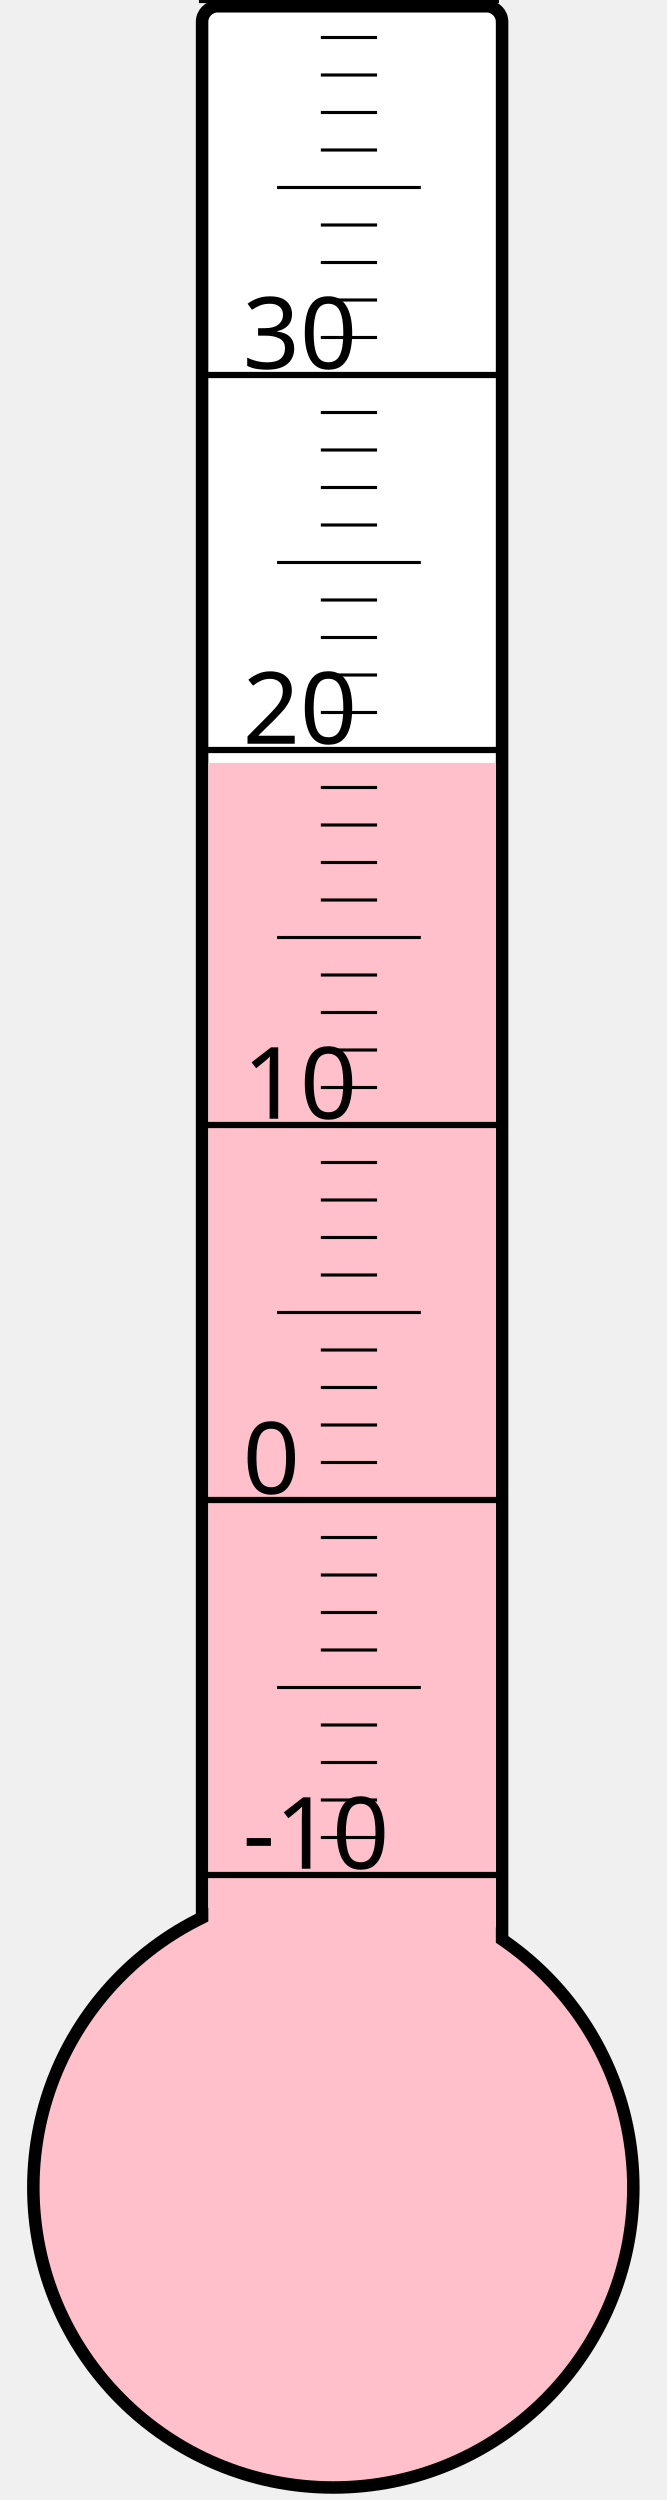
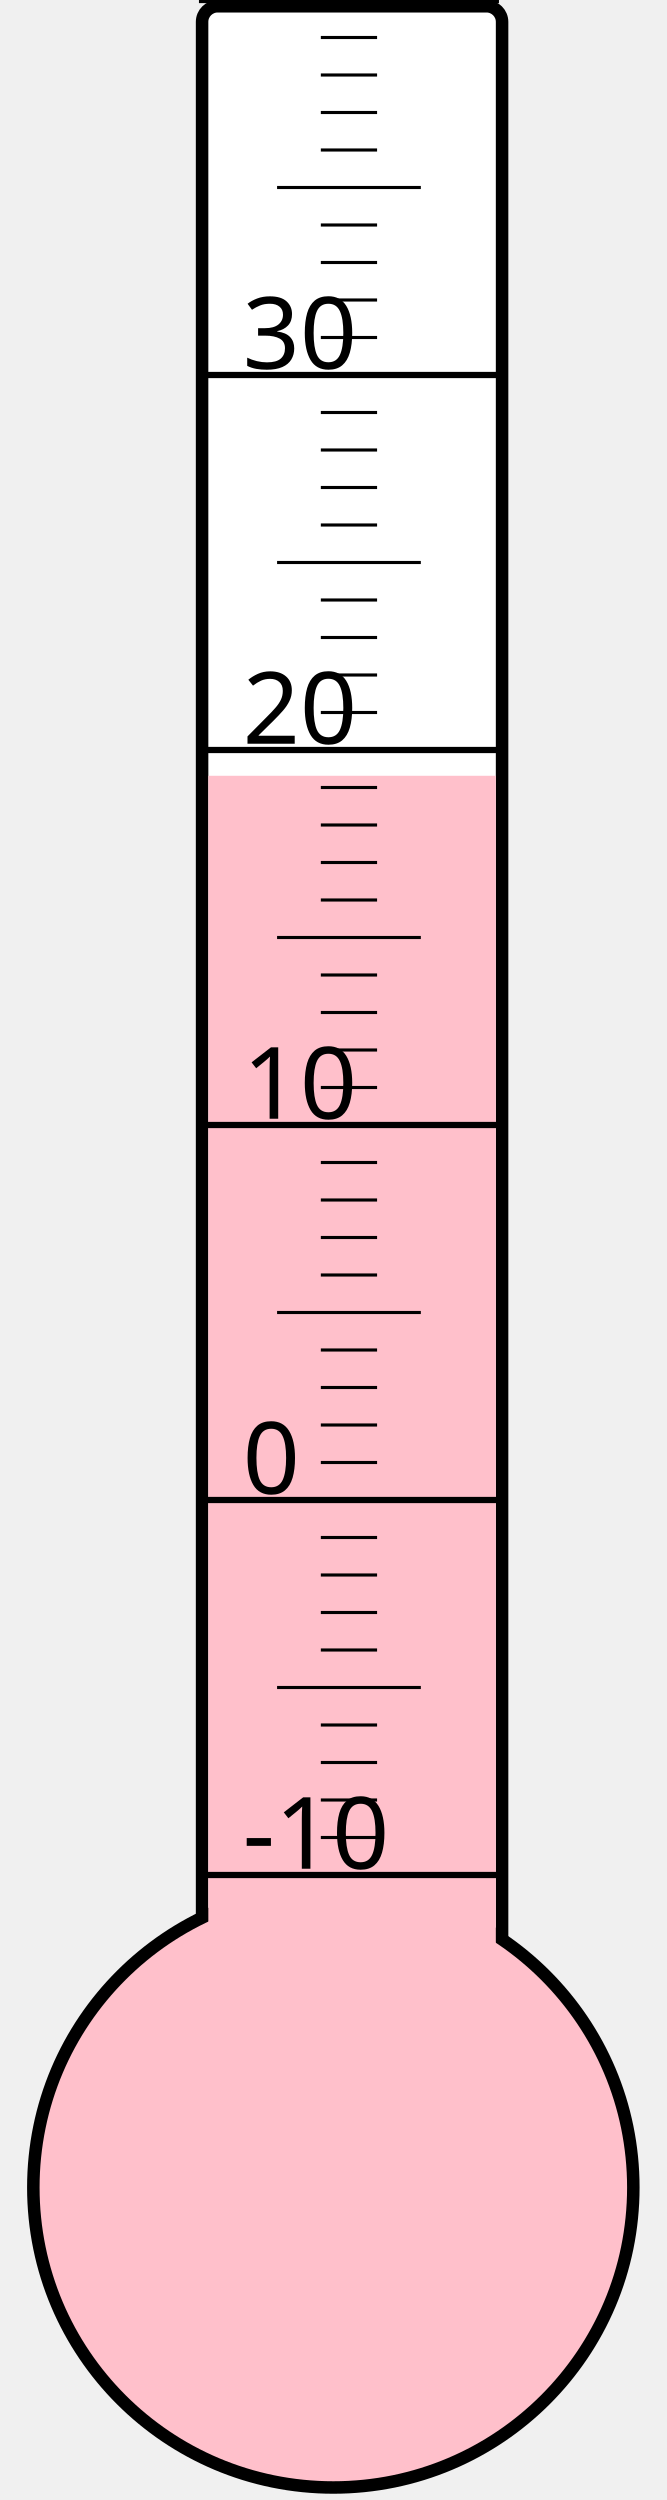
<svg xmlns="http://www.w3.org/2000/svg" width="40px" height="150px" viewBox="0 0 200 800">
  <rect width="200" height="800" x="0" y="0" style="fill: #ffffeb; fill-opacity: 0;" />
  <rect width="96" height="680" x="58" y="2" rx="5" ry="5" style="fill: white; fill-opacity: 1; stroke: black; stroke-width: 4;" />
  <circle cx="100" cy="700" r="96" style="fill: pink; stroke: black; stroke-width: 4;" />
-   <rect width="92" height="455.875" x="60" y="244.125" style="fill: pink; fill-opacity: 1; stroke-width: 0;" />
+   <rect width="92" height="451.75" x="60" y="248.25" style="fill: pink; fill-opacity: 1; stroke-width: 0;" />
  <text x="71" y="598" style="font-family: sans-serif; font-size: 24pt;">-10</text>
  <text x="71" y="478" style="font-family: sans-serif; font-size: 24pt;">0</text>
  <text x="71" y="358" style="font-family: sans-serif; font-size: 24pt;">10</text>
  <text x="71" y="238" style="font-family: sans-serif; font-size: 24pt;">20</text>
  <text x="71" y="118" style="font-family: sans-serif; font-size: 24pt;">30</text>
  <g style="stroke: black;">
    <line x1="57" y1="600" x2="153" y2="600" style="stroke-width: 2;" />
    <line x1="96" y1="588" x2="114" y2="588" style="stroke-width: 1;" />
    <line x1="96" y1="576" x2="114" y2="576" style="stroke-width: 1;" />
    <line x1="96" y1="564" x2="114" y2="564" style="stroke-width: 1;" />
    <line x1="96" y1="552" x2="114" y2="552" style="stroke-width: 1;" />
    <line x1="82" y1="540" x2="128" y2="540" style="stroke-width: 1;" />
    <line x1="96" y1="528" x2="114" y2="528" style="stroke-width: 1;" />
    <line x1="96" y1="516" x2="114" y2="516" style="stroke-width: 1;" />
    <line x1="96" y1="504" x2="114" y2="504" style="stroke-width: 1;" />
    <line x1="96" y1="492" x2="114" y2="492" style="stroke-width: 1;" />
    <line x1="57" y1="480" x2="153" y2="480" style="stroke-width: 2;" />
    <line x1="96" y1="468" x2="114" y2="468" style="stroke-width: 1;" />
    <line x1="96" y1="456" x2="114" y2="456" style="stroke-width: 1;" />
    <line x1="96" y1="444" x2="114" y2="444" style="stroke-width: 1;" />
    <line x1="96" y1="432" x2="114" y2="432" style="stroke-width: 1;" />
    <line x1="82" y1="420" x2="128" y2="420" style="stroke-width: 1;" />
    <line x1="96" y1="408" x2="114" y2="408" style="stroke-width: 1;" />
    <line x1="96" y1="396" x2="114" y2="396" style="stroke-width: 1;" />
    <line x1="96" y1="384" x2="114" y2="384" style="stroke-width: 1;" />
    <line x1="96" y1="372" x2="114" y2="372" style="stroke-width: 1;" />
    <line x1="57" y1="360" x2="153" y2="360" style="stroke-width: 2;" />
    <line x1="96" y1="348" x2="114" y2="348" style="stroke-width: 1;" />
    <line x1="96" y1="336" x2="114" y2="336" style="stroke-width: 1;" />
    <line x1="96" y1="324" x2="114" y2="324" style="stroke-width: 1;" />
    <line x1="96" y1="312" x2="114" y2="312" style="stroke-width: 1;" />
    <line x1="82" y1="300" x2="128" y2="300" style="stroke-width: 1;" />
    <line x1="96" y1="288" x2="114" y2="288" style="stroke-width: 1;" />
    <line x1="96" y1="276" x2="114" y2="276" style="stroke-width: 1;" />
    <line x1="96" y1="264" x2="114" y2="264" style="stroke-width: 1;" />
    <line x1="96" y1="252" x2="114" y2="252" style="stroke-width: 1;" />
    <line x1="57" y1="240" x2="153" y2="240" style="stroke-width: 2;" />
    <line x1="96" y1="228" x2="114" y2="228" style="stroke-width: 1;" />
    <line x1="96" y1="216" x2="114" y2="216" style="stroke-width: 1;" />
    <line x1="96" y1="204" x2="114" y2="204" style="stroke-width: 1;" />
    <line x1="96" y1="192" x2="114" y2="192" style="stroke-width: 1;" />
    <line x1="82" y1="180" x2="128" y2="180" style="stroke-width: 1;" />
    <line x1="96" y1="168" x2="114" y2="168" style="stroke-width: 1;" />
    <line x1="96" y1="156" x2="114" y2="156" style="stroke-width: 1;" />
    <line x1="96" y1="144" x2="114" y2="144" style="stroke-width: 1;" />
    <line x1="96" y1="132" x2="114" y2="132" style="stroke-width: 1;" />
    <line x1="57" y1="120" x2="153" y2="120" style="stroke-width: 2;" />
    <line x1="96" y1="108" x2="114" y2="108" style="stroke-width: 1;" />
    <line x1="96" y1="96" x2="114" y2="96" style="stroke-width: 1;" />
    <line x1="96" y1="84" x2="114" y2="84" style="stroke-width: 1;" />
    <line x1="96" y1="72" x2="114" y2="72" style="stroke-width: 1;" />
    <line x1="82" y1="60" x2="128" y2="60" style="stroke-width: 1;" />
    <line x1="96" y1="48" x2="114" y2="48" style="stroke-width: 1;" />
    <line x1="96" y1="36" x2="114" y2="36" style="stroke-width: 1;" />
    <line x1="96" y1="24" x2="114" y2="24" style="stroke-width: 1;" />
    <line x1="96" y1="12" x2="114" y2="12" style="stroke-width: 1;" />
    <line x1="57" y1="0" x2="153" y2="0" style="stroke-width: 2;" />
  </g>
</svg>
